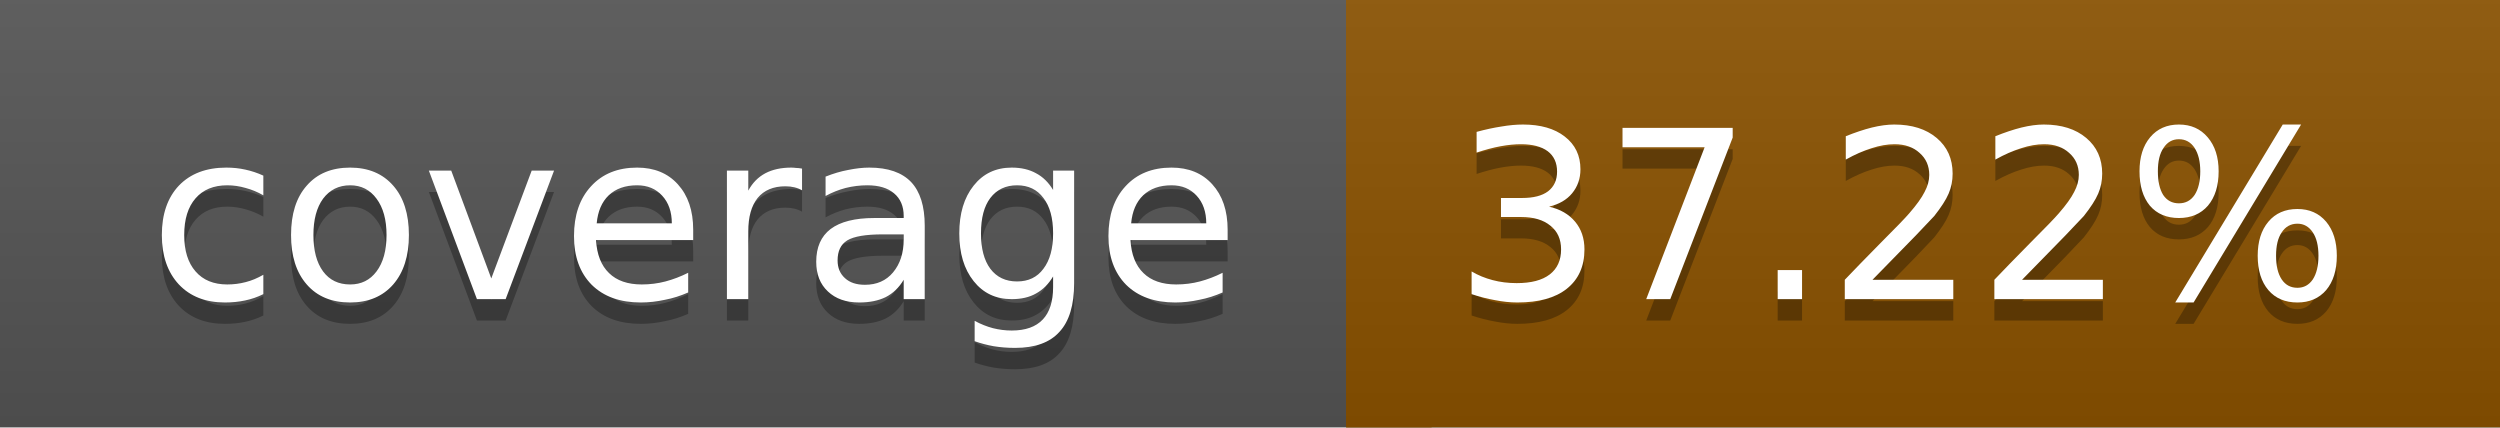
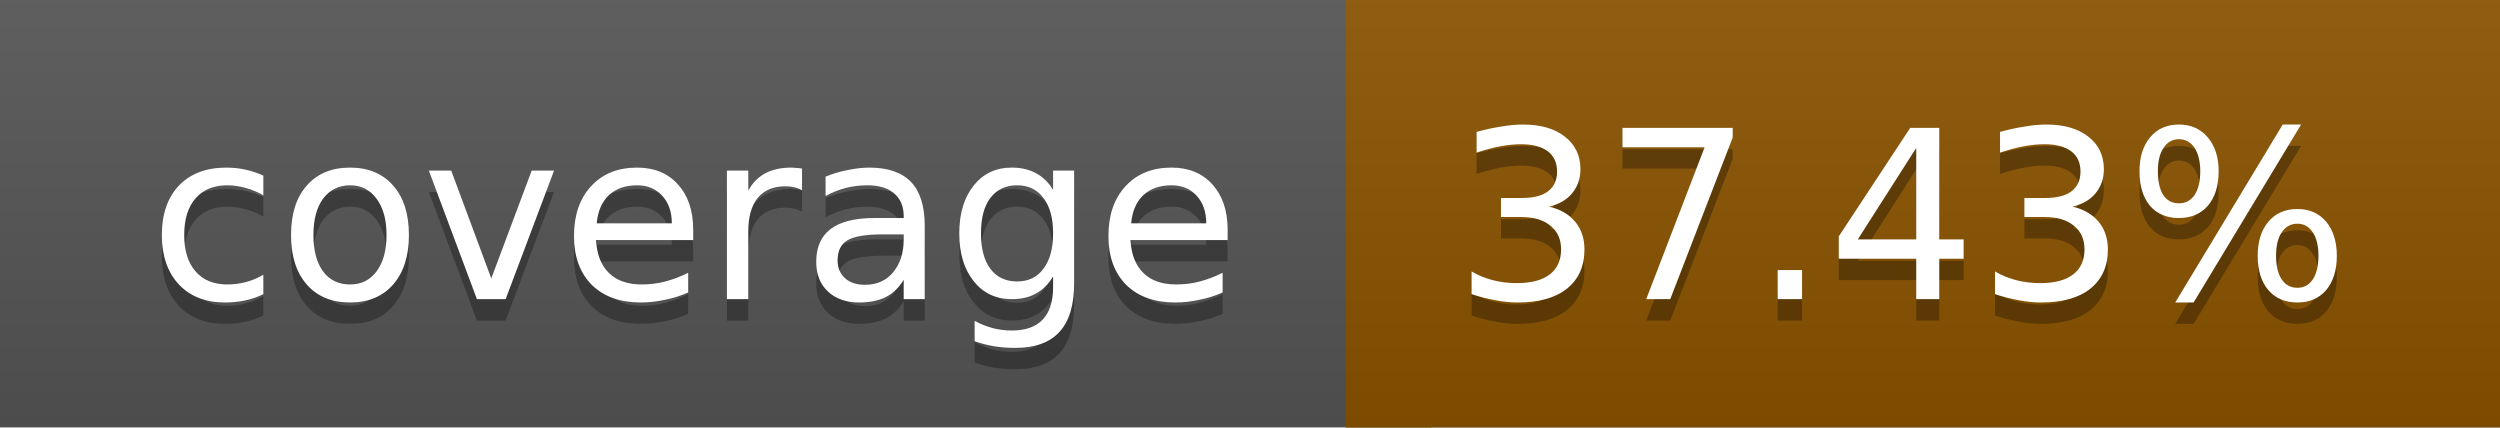
<svg xmlns="http://www.w3.org/2000/svg" width="117" height="20">
  <linearGradient id="a" x2="0" y2="100%">
    <stop offset="0" stop-color="#bbb" stop-opacity=".1" />
    <stop offset="1" stop-opacity=".1" />
  </linearGradient>
  <rect rx="0" width="117" height="20" fill="#555" />
-   <rect rx="0" x="63" width="54" height="20" fill="#8b5200" />
-   <path fill="#8b5200" d="M63 0h4v20h-4z" />
+   <rect rx="0" x="63" width="54" height="20" fill="#8a5300" />
+   <path fill="#8a5300" d="M63 0h4v20h-4z" />
  <rect rx="0" width="117" height="20" fill="url(#a)" />
  <g fill="#fff" text-anchor="middle" font-family="DejaVu Sans,Verdana,Geneva,sans-serif" font-size="11">
    <text x="32.5" y="15" fill="#010101" fill-opacity=".3">coverage</text>
    <text x="32.5" y="14">coverage</text>
-     <text x="89" y="15" fill="#010101" fill-opacity=".3">37.22%</text>
-     <text x="89" y="14">37.22%</text>
+     <text x="89" y="15" fill="#010101" fill-opacity=".3">37.43%</text>
+     <text x="89" y="14">37.43%</text>
  </g>
</svg>
